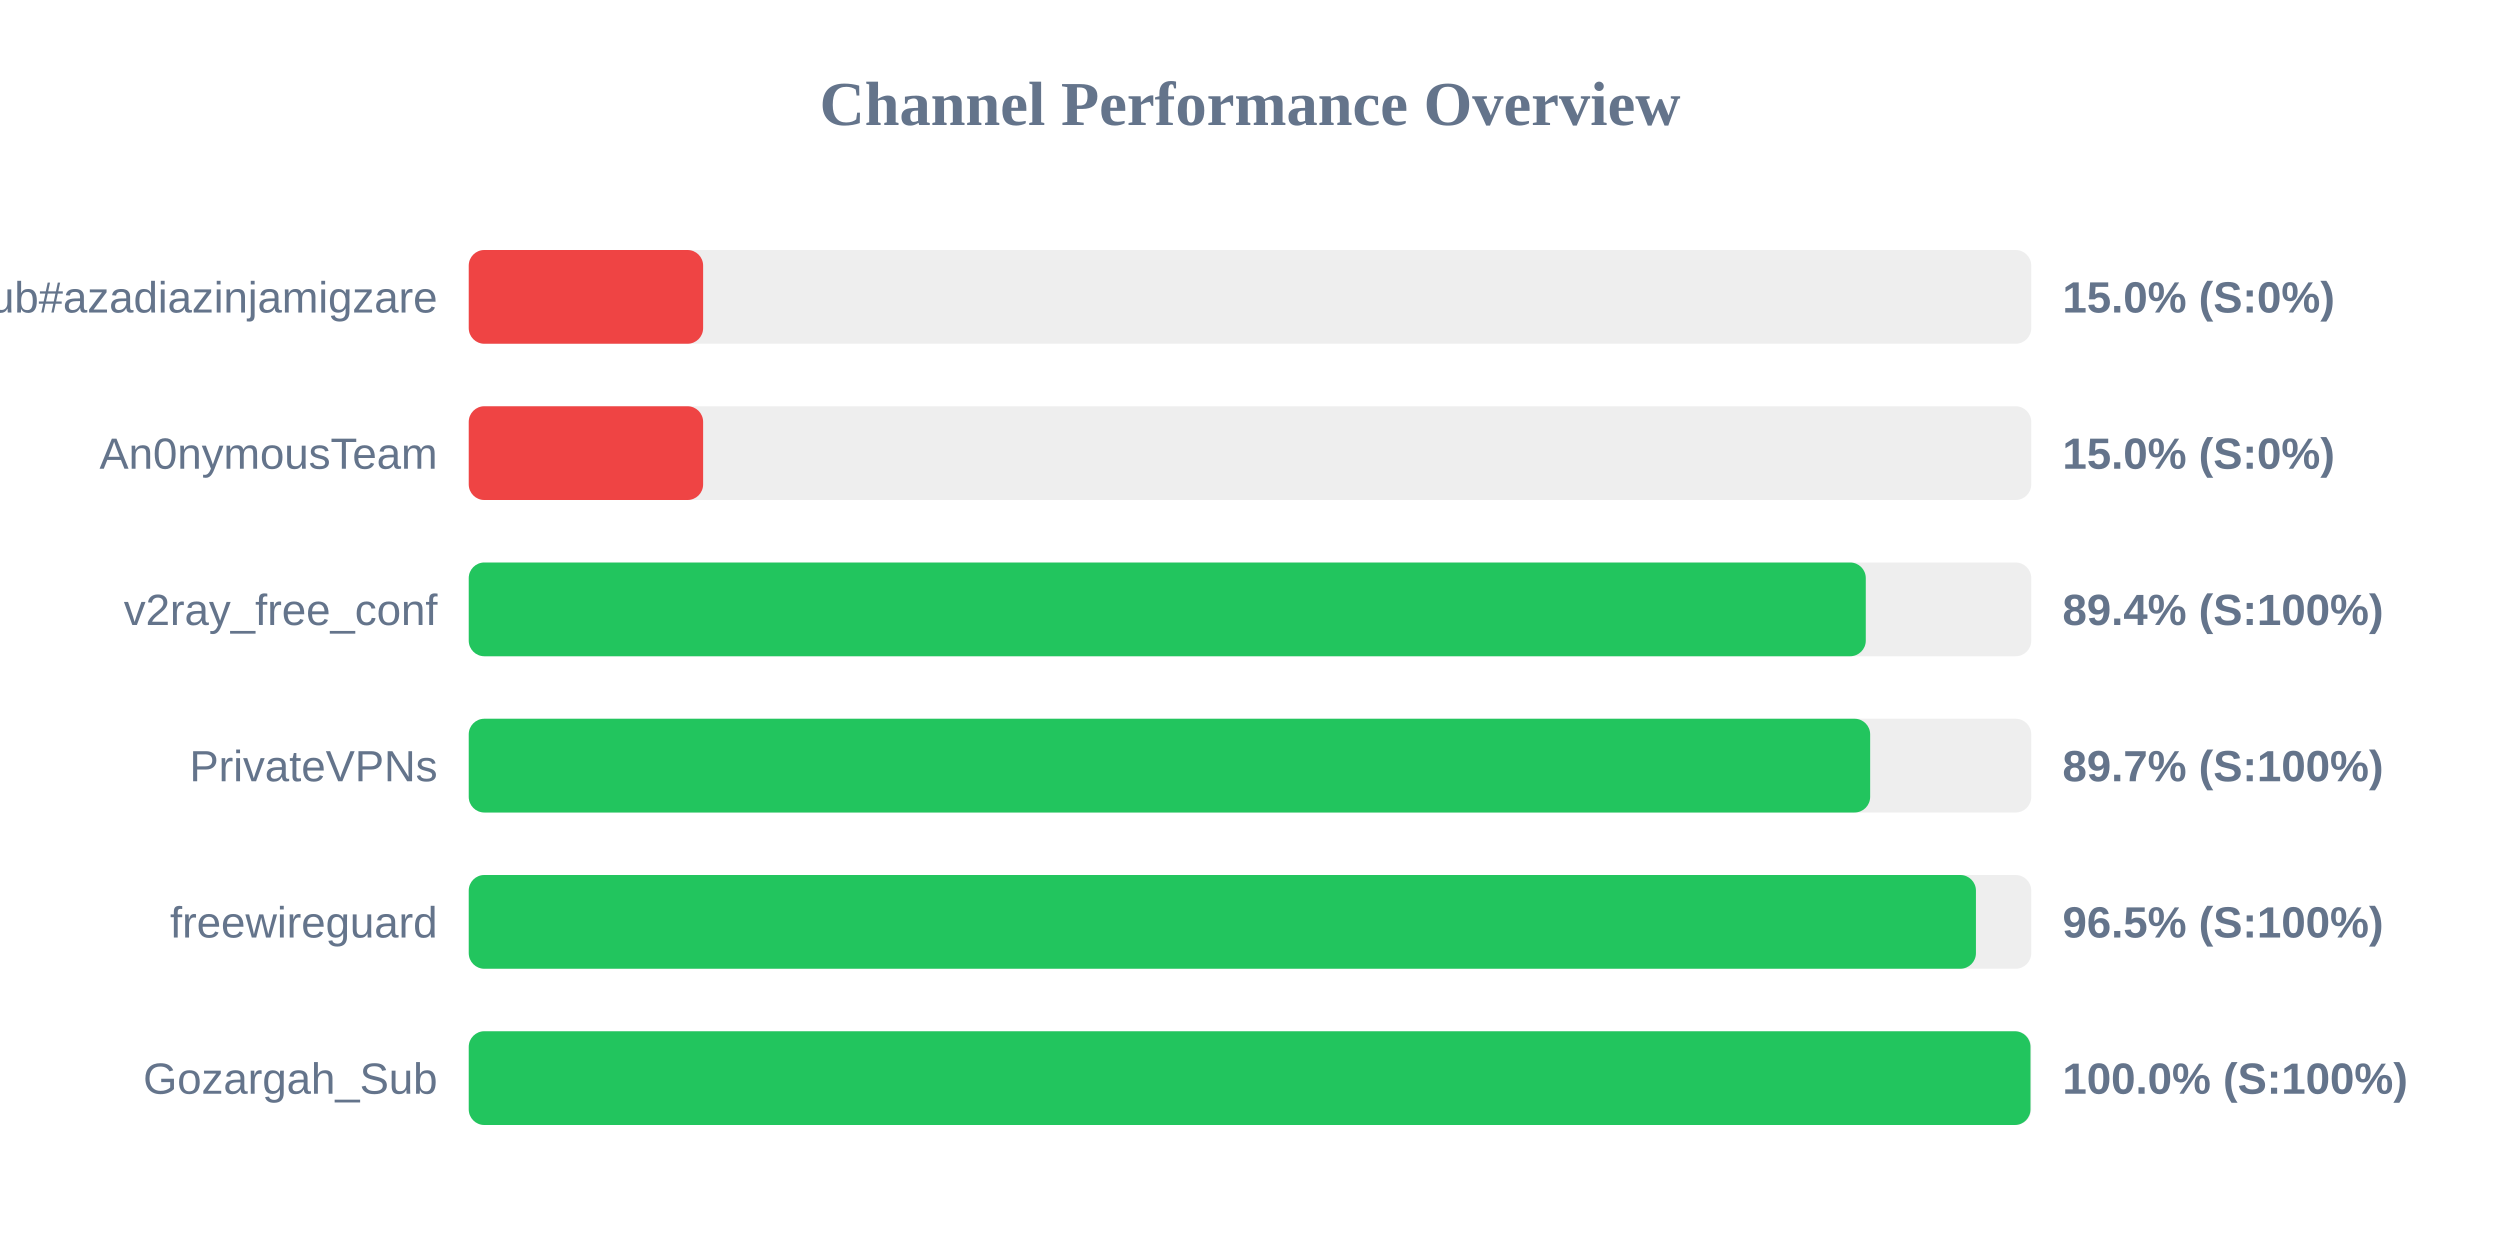
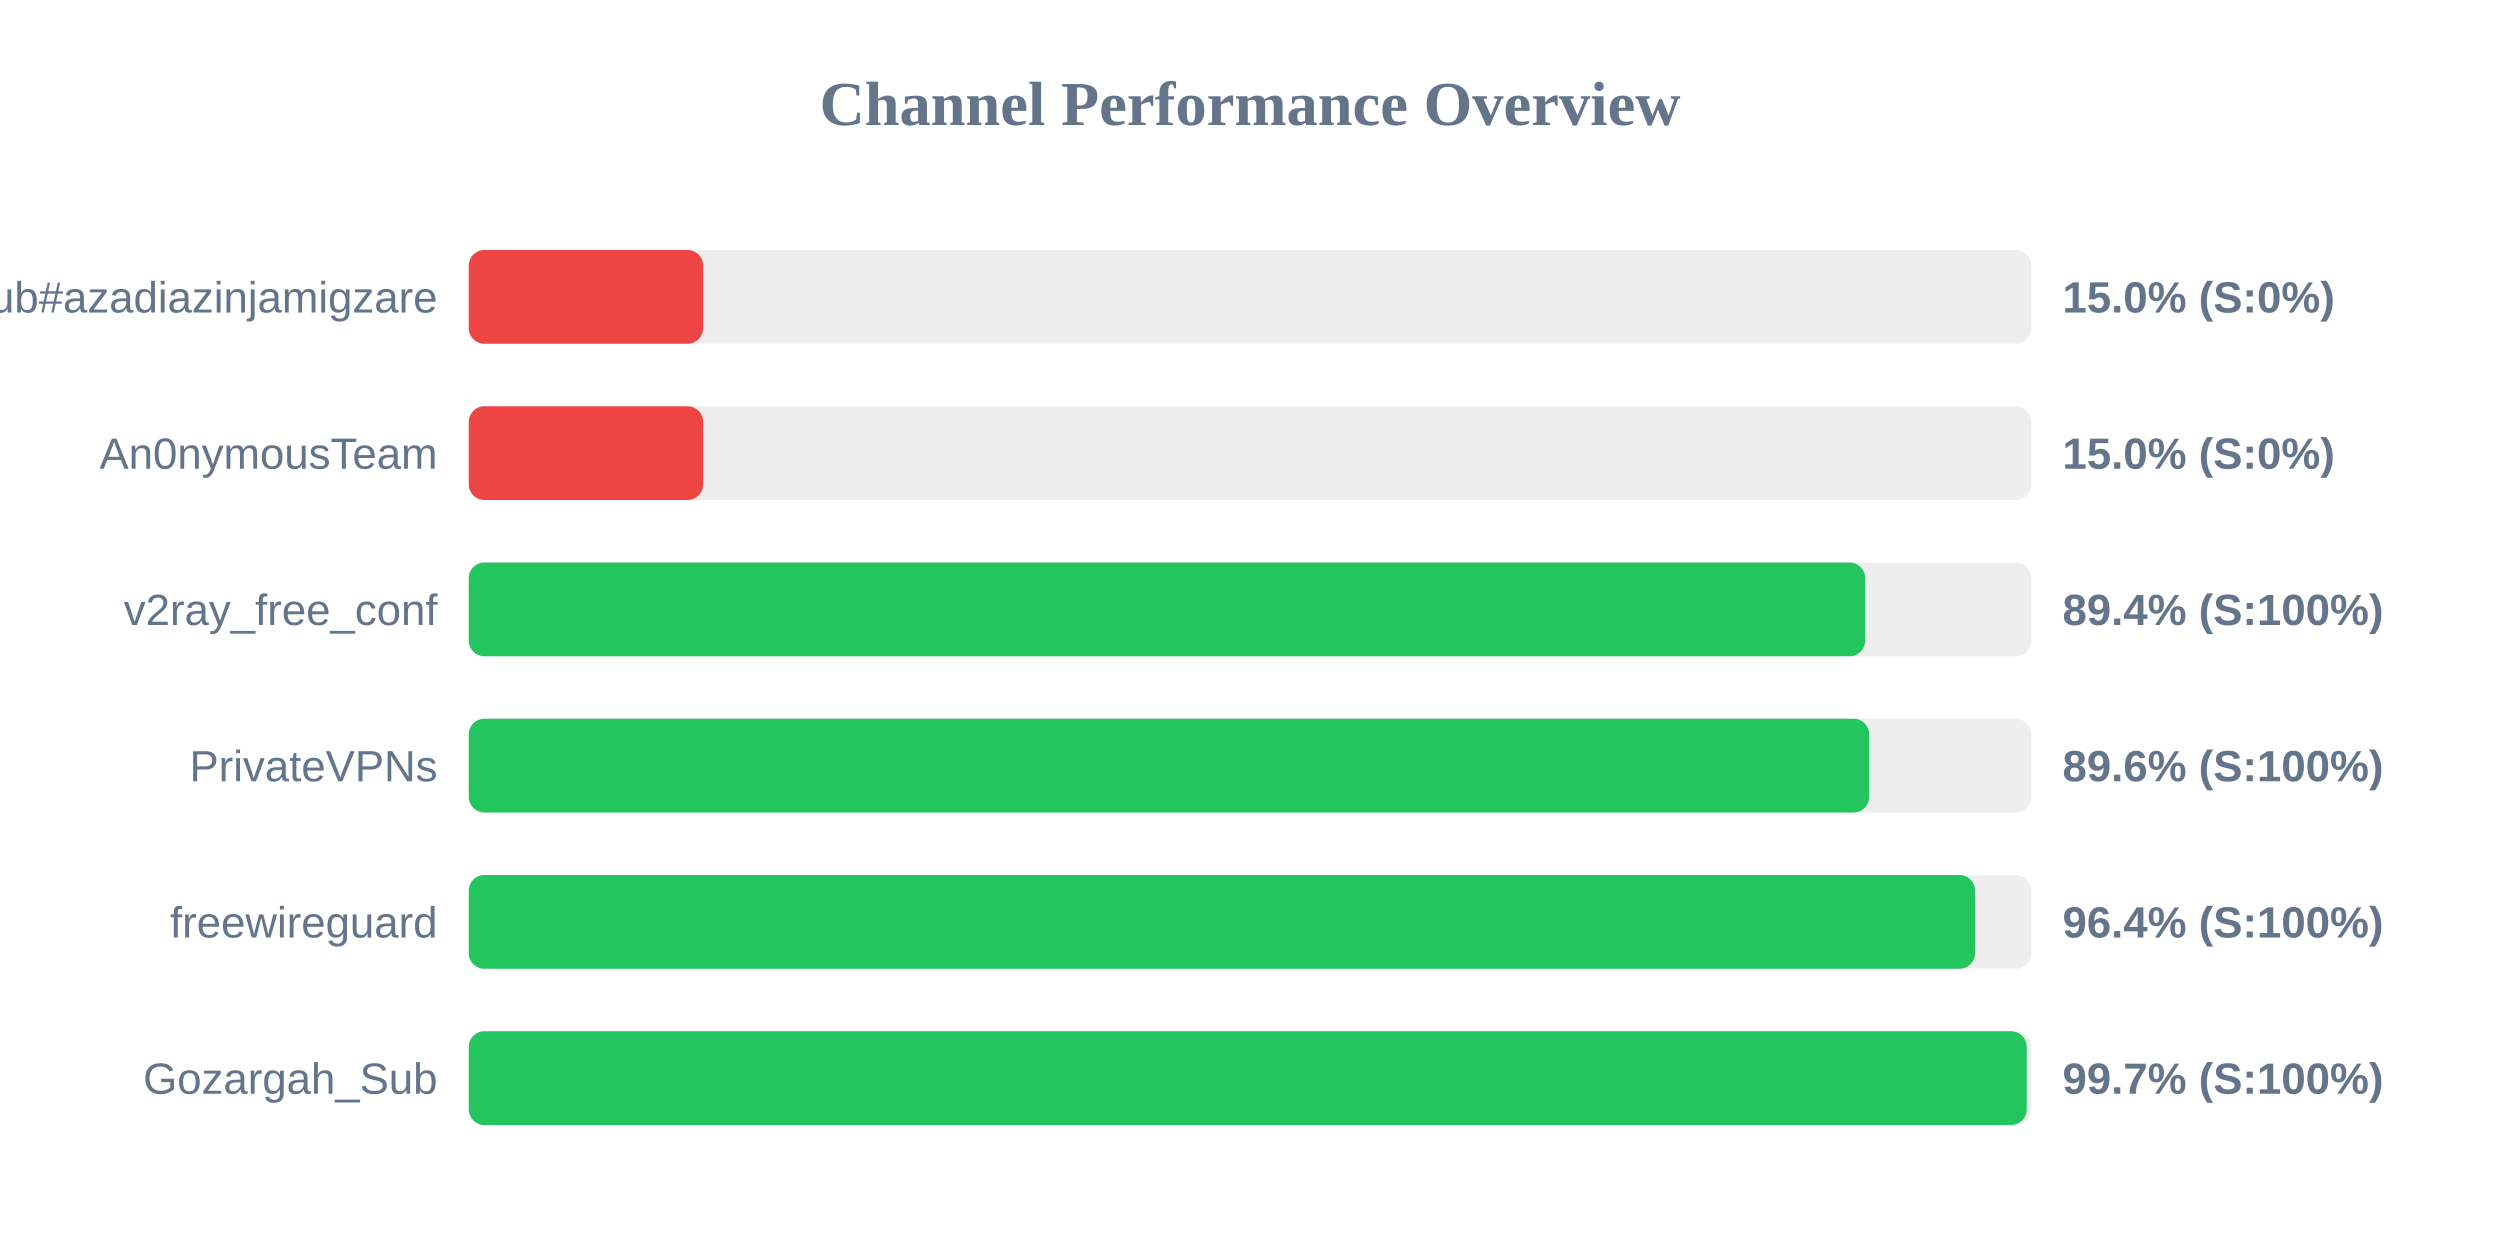
<svg xmlns="http://www.w3.org/2000/svg" width="800" height="400" version="1.1">
  <style>
        .row { font: 14px Arial; fill: #64748b; }
        .score { font: bold 14px Arial; fill: #64748b; }
    </style>
  <text x="400" y="40" text-anchor="middle" font-size="20px" font-weight="bold" fill="#64748b">Channel Performance Overview</text>
  <rect x="150" y="80" width="500" height="30" fill="#eee" rx="5" />
  <rect x="150" y="80" width="75.0" height="30" fill="#ef4444" rx="5" />
  <text x="140" y="100" text-anchor="end" class="row">Sub#azadiazinjamigzare</text>
  <text x="660" y="100" text-anchor="start" class="score">15.0% (S:0%)</text>
  <rect x="150" y="130" width="500" height="30" fill="#eee" rx="5" />
  <rect x="150" y="130" width="75.0" height="30" fill="#ef4444" rx="5" />
  <text x="140" y="150" text-anchor="end" class="row">An0nymousTeam</text>
  <text x="660" y="150" text-anchor="start" class="score">15.0% (S:0%)</text>
  <rect x="150" y="180" width="500" height="30" fill="#eee" rx="5" />
-   <rect x="150" y="180" width="447.05" height="30" fill="#22c55e" rx="5" />
+   <rect x="150" y="180" width="446.85" height="30" fill="#22c55e" rx="5" />
  <text x="140" y="200" text-anchor="end" class="row">v2ray_free_conf</text>
  <text x="660" y="200" text-anchor="start" class="score">89.4% (S:100%)</text>
  <rect x="150" y="230" width="500" height="30" fill="#eee" rx="5" />
-   <rect x="150" y="230" width="448.45" height="30" fill="#22c55e" rx="5" />
+   <rect x="150" y="230" width="448.15" height="30" fill="#22c55e" rx="5" />
  <text x="140" y="250" text-anchor="end" class="row">PrivateVPNs</text>
-   <text x="660" y="250" text-anchor="start" class="score">89.7% (S:100%)</text>
+   <text x="660" y="250" text-anchor="start" class="score">89.6% (S:100%)</text>
  <rect x="150" y="280" width="500" height="30" fill="#eee" rx="5" />
-   <rect x="150" y="280" width="482.3" height="30" fill="#22c55e" rx="5" />
+   <rect x="150" y="280" width="482.0" height="30" fill="#22c55e" rx="5" />
  <text x="140" y="300" text-anchor="end" class="row">freewireguard</text>
-   <text x="660" y="300" text-anchor="start" class="score">96.5% (S:100%)</text>
+   <text x="660" y="300" text-anchor="start" class="score">96.4% (S:100%)</text>
  <rect x="150" y="330" width="500" height="30" fill="#eee" rx="5" />
-   <rect x="150" y="330" width="499.75" height="30" fill="#22c55e" rx="5" />
+   <rect x="150" y="330" width="498.55" height="30" fill="#22c55e" rx="5" />
  <text x="140" y="350" text-anchor="end" class="row">Gozargah_Sub</text>
-   <text x="660" y="350" text-anchor="start" class="score">100.0% (S:100%)</text>
+   <text x="660" y="350" text-anchor="start" class="score">99.7% (S:100%)</text>
</svg>
